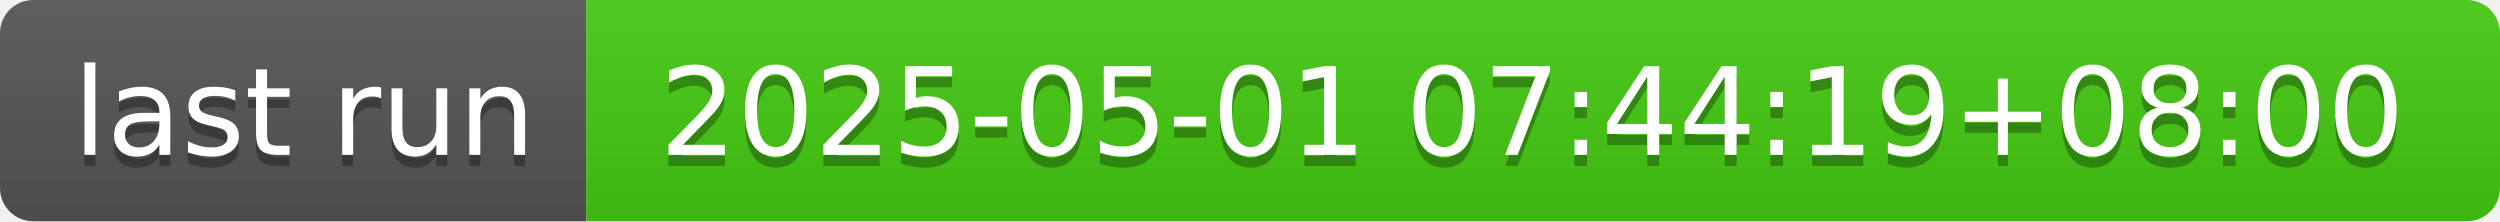
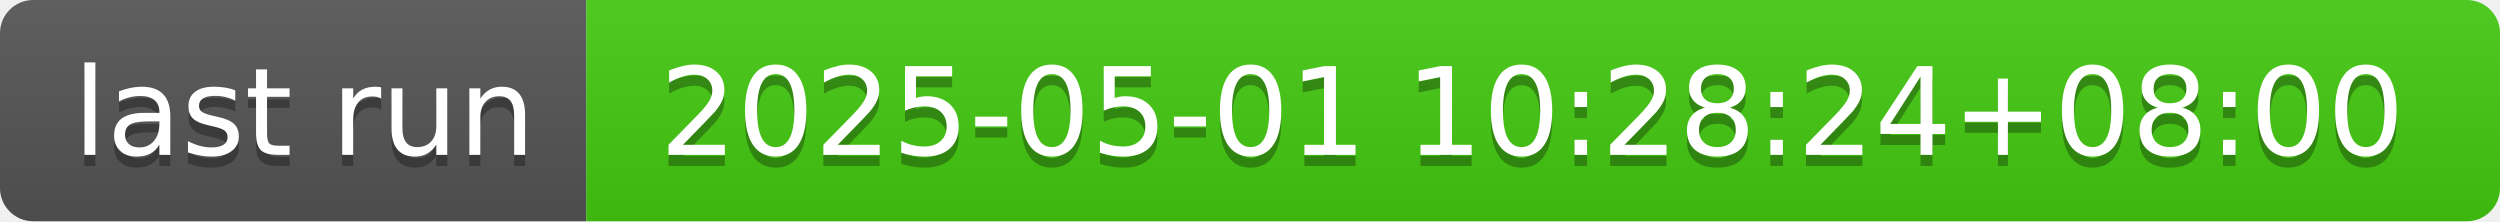
- <svg xmlns="http://www.w3.org/2000/svg" width="226" height="20" role="img" aria-label="last run: 2025-05-01 07:44:19+08:00">
+ <svg xmlns="http://www.w3.org/2000/svg" width="226" height="20" role="img" aria-label="last run: 2025-05-01 10:28:24+08:00">
  <linearGradient id="s" x2="0" y2="100%">
    <stop offset="0" stop-color="#bbb" stop-opacity=".1" />
    <stop offset="1" stop-opacity=".1" />
  </linearGradient>
  <clipPath id="r">
    <rect width="226" height="20" rx="3" fill="#fff" />
  </clipPath>
  <g clip-path="url(#r)">
    <rect width="53" height="20" fill="#555" />
    <rect x="53" width="173" height="20" fill="#4c1" />
    <rect width="226" height="20" fill="url(#s)" />
  </g>
  <g fill="#fff" text-anchor="middle" font-family="Verdana,Geneva,DejaVu Sans,sans-serif" text-rendering="geometricPrecision" font-size="110">
    <text aria-hidden="true" x="275" y="150" fill="#010101" fill-opacity=".3" transform="scale(.1)" textLength="430">last run</text>
    <text x="275" y="140" transform="scale(.1)" fill="#fff" textLength="430">last run</text>
-     <text aria-hidden="true" x="1385" y="150" fill="#010101" fill-opacity=".3" transform="scale(.1)" textLength="1630">2025-05-01 07:44:19+08:00</text>
-     <text x="1385" y="140" transform="scale(.1)" fill="#fff" textLength="1630">2025-05-01 07:44:19+08:00</text>
+     <text aria-hidden="true" x="1385" y="150" fill="#010101" fill-opacity=".3" transform="scale(.1)" textLength="1630">2025-05-01 10:28:24+08:00</text>
+     <text x="1385" y="140" transform="scale(.1)" fill="#fff" textLength="1630">2025-05-01 10:28:24+08:00</text>
  </g>
</svg>
